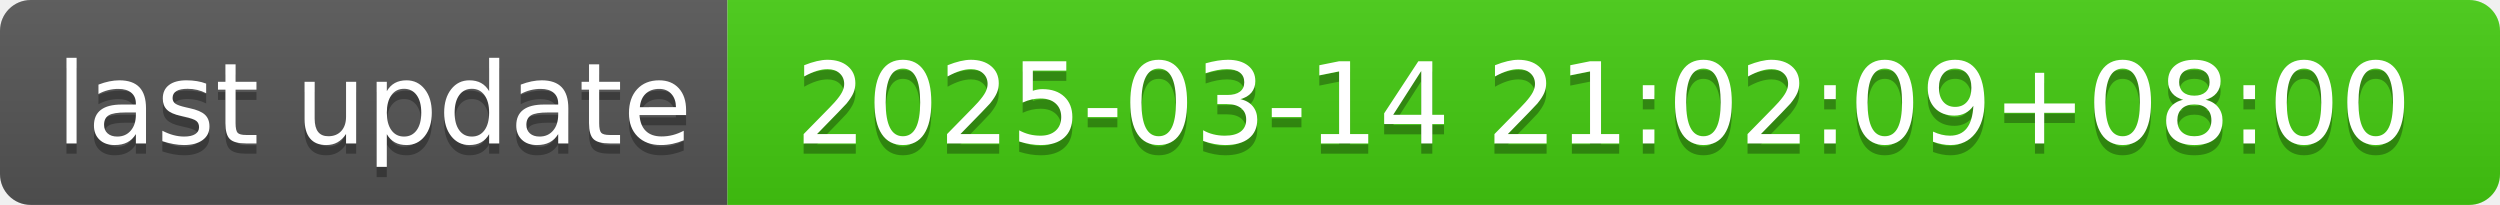
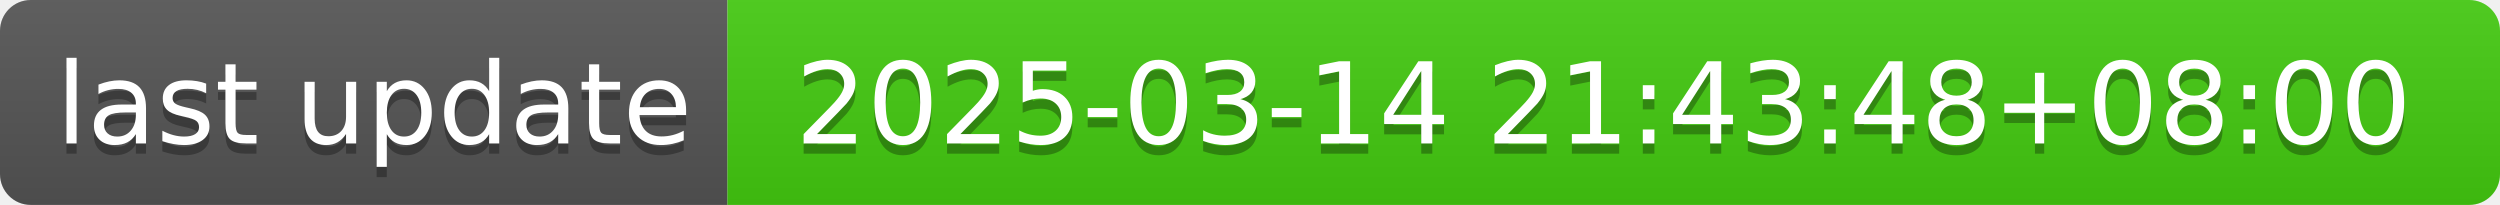
- <svg xmlns="http://www.w3.org/2000/svg" width="244" height="20" role="img" aria-label="last update: 2025-03-14 21:02:09+08:00">
+ <svg xmlns="http://www.w3.org/2000/svg" width="244" height="20" role="img" aria-label="last update: 2025-03-14 21:43:48+08:00">
  <linearGradient id="s" x2="0" y2="100%">
    <stop offset="0" stop-color="#bbb" stop-opacity=".1" />
    <stop offset="1" stop-opacity=".1" />
  </linearGradient>
  <clipPath id="r">
    <rect width="244" height="20" rx="3" fill="#fff" />
  </clipPath>
  <g clip-path="url(#r)">
    <rect width="71" height="20" fill="#555" />
    <rect x="71" width="173" height="20" fill="#4c1" />
    <rect width="244" height="20" fill="url(#s)" />
  </g>
  <g fill="#fff" text-anchor="middle" font-family="Verdana,Geneva,DejaVu Sans,sans-serif" text-rendering="geometricPrecision" font-size="110">
    <text aria-hidden="true" x="365" y="150" fill="#010101" fill-opacity=".3" transform="scale(.1)" textLength="610">last update</text>
    <text x="365" y="140" transform="scale(.1)" fill="#fff" textLength="610">last update</text>
-     <text aria-hidden="true" x="1565" y="150" fill="#010101" fill-opacity=".3" transform="scale(.1)" textLength="1630">2025-03-14 21:02:09+08:00</text>
-     <text x="1565" y="140" transform="scale(.1)" fill="#fff" textLength="1630">2025-03-14 21:02:09+08:00</text>
+     <text aria-hidden="true" x="1565" y="150" fill="#010101" fill-opacity=".3" transform="scale(.1)" textLength="1630">2025-03-14 21:43:48+08:00</text>
+     <text x="1565" y="140" transform="scale(.1)" fill="#fff" textLength="1630">2025-03-14 21:43:48+08:00</text>
  </g>
</svg>
